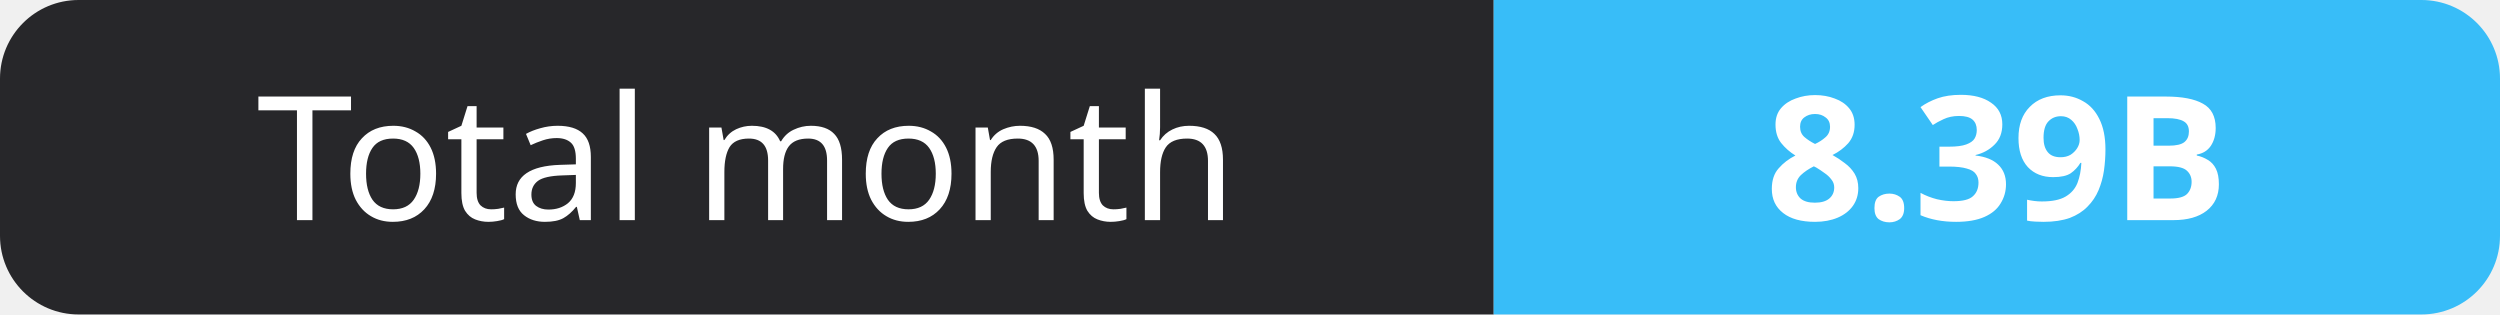
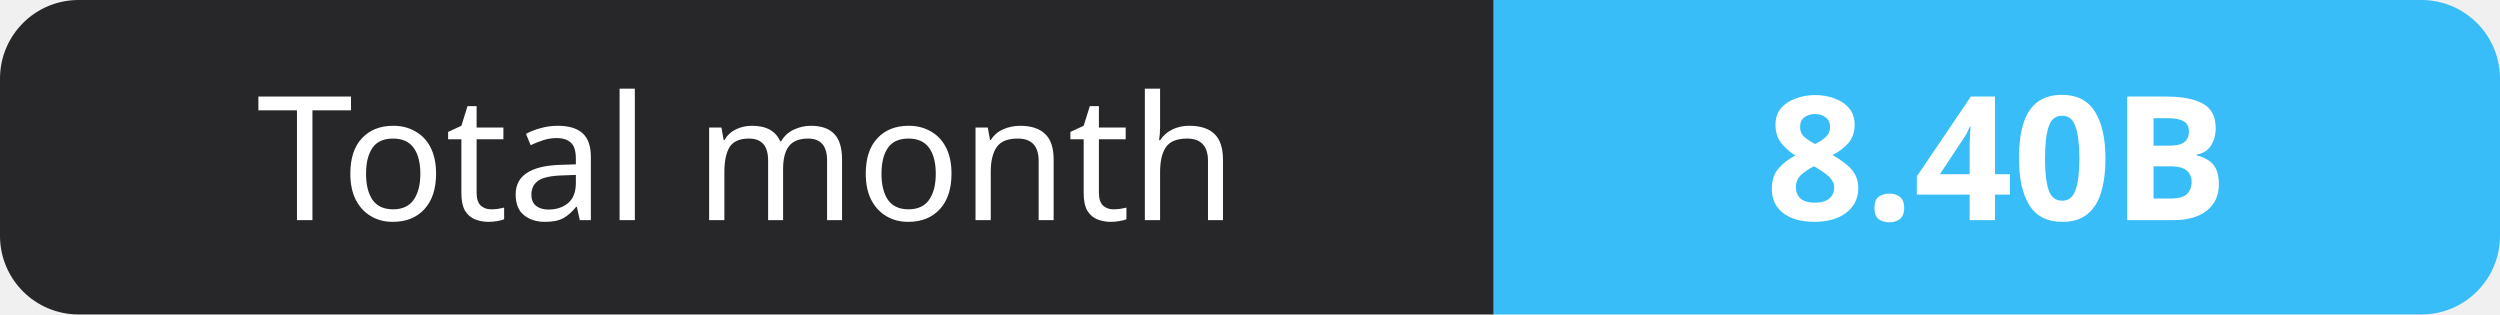
- <svg xmlns="http://www.w3.org/2000/svg" width="159" height="20" role="img" aria-label="Total month: 8.39B">
+ <svg xmlns="http://www.w3.org/2000/svg" width="159" height="20" role="img" aria-label="Total month: 8.40B">
  <clipPath id="r">
    <rect width="159" height="20" rx="5" fill="#fff" />
  </clipPath>
  <g clip-path="url(#r)">
    <rect width="95" height="20" fill="#27272a" />
    <rect x="95" width="64" height="20" fill="#38bdf8" />
  </g>
  <g fill="#fff" text-anchor="middle" font-family="Verdana,Geneva,sans-serif" font-size="11">
    <text x="47.5" y="14">Total month</text>
-     <text x="127.0" y="14" font-weight="700">8.39B</text>
+     <text x="127.0" y="14" font-weight="700">8.40B</text>
  </g>
</svg>
